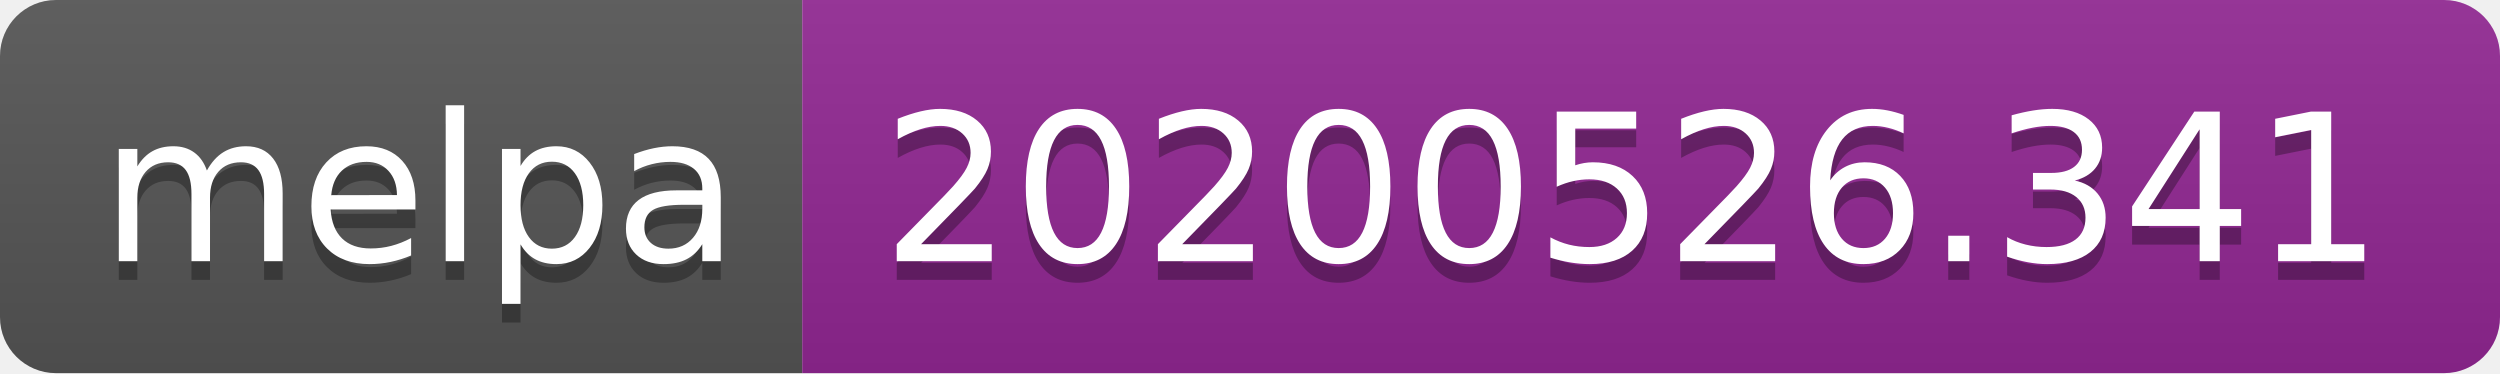
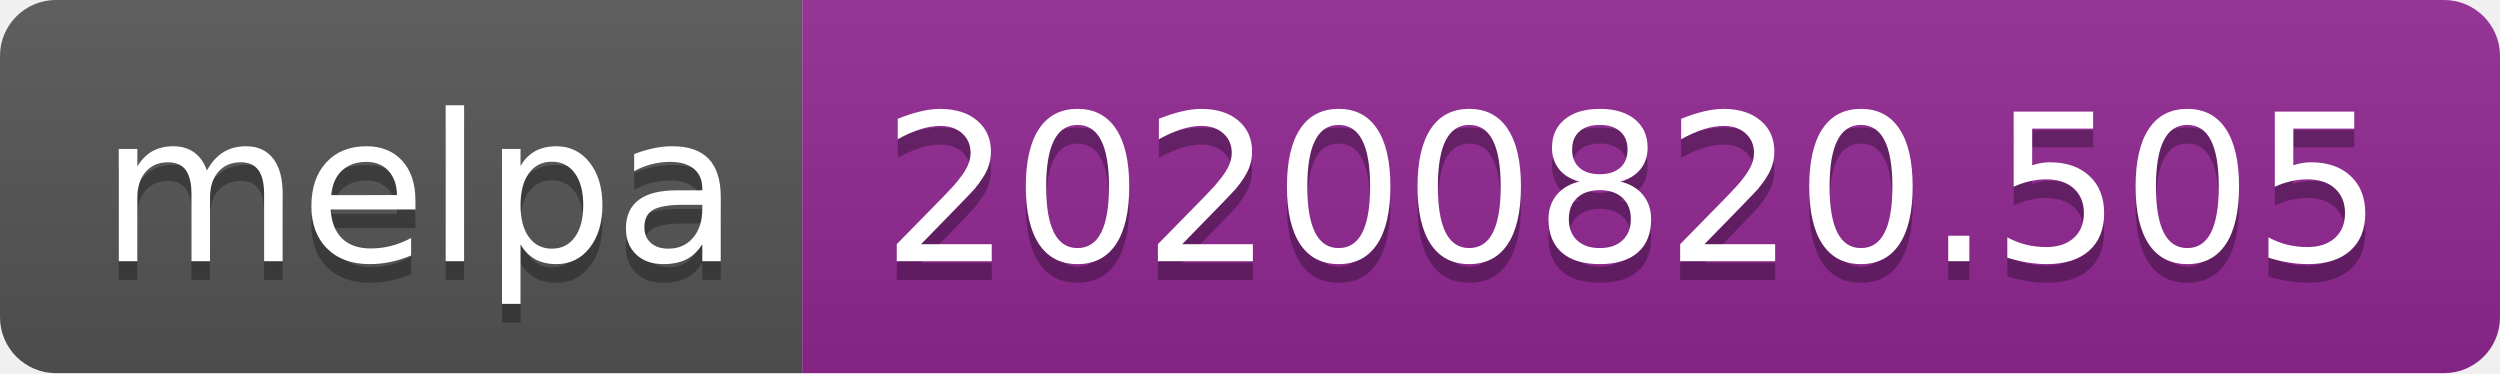
- <svg xmlns="http://www.w3.org/2000/svg" width="134" height="20" role="img" aria-label="melpa: 20200526.341">
+ <svg xmlns="http://www.w3.org/2000/svg" width="134" height="20" role="img" aria-label="melpa: 20200820.505">
  <linearGradient id="s" x2="0" y2="100%">
    <stop offset="0" stop-color="#bbb" stop-opacity=".1" />
    <stop offset="1" stop-opacity=".1" />
  </linearGradient>
  <clipPath id="r">
    <rect width="134" height="20" rx="3" fill="#fff" />
  </clipPath>
  <g clip-path="url(#r)">
    <rect width="43" height="20" fill="#555" />
    <rect x="43" width="91" height="20" fill="#922793" />
    <rect width="134" height="20" fill="url(#s)" />
  </g>
  <g fill="#fff" text-anchor="middle" font-family="Verdana,Geneva,DejaVu Sans,sans-serif" text-rendering="geometricPrecision" font-size="110">
    <text aria-hidden="true" x="225" y="150" fill="#010101" fill-opacity=".3" transform="scale(.1)" textLength="330">melpa</text>
    <text x="225" y="140" transform="scale(.1)" fill="#fff" textLength="330">melpa</text>
-     <text aria-hidden="true" x="875" y="150" fill="#010101" fill-opacity=".3" transform="scale(.1)" textLength="810">20200526.341</text>
-     <text x="875" y="140" transform="scale(.1)" fill="#fff" textLength="810">20200526.341</text>
+     <text aria-hidden="true" x="875" y="150" fill="#010101" fill-opacity=".3" transform="scale(.1)" textLength="810">20200820.505</text>
+     <text x="875" y="140" transform="scale(.1)" fill="#fff" textLength="810">20200820.505</text>
  </g>
</svg>
